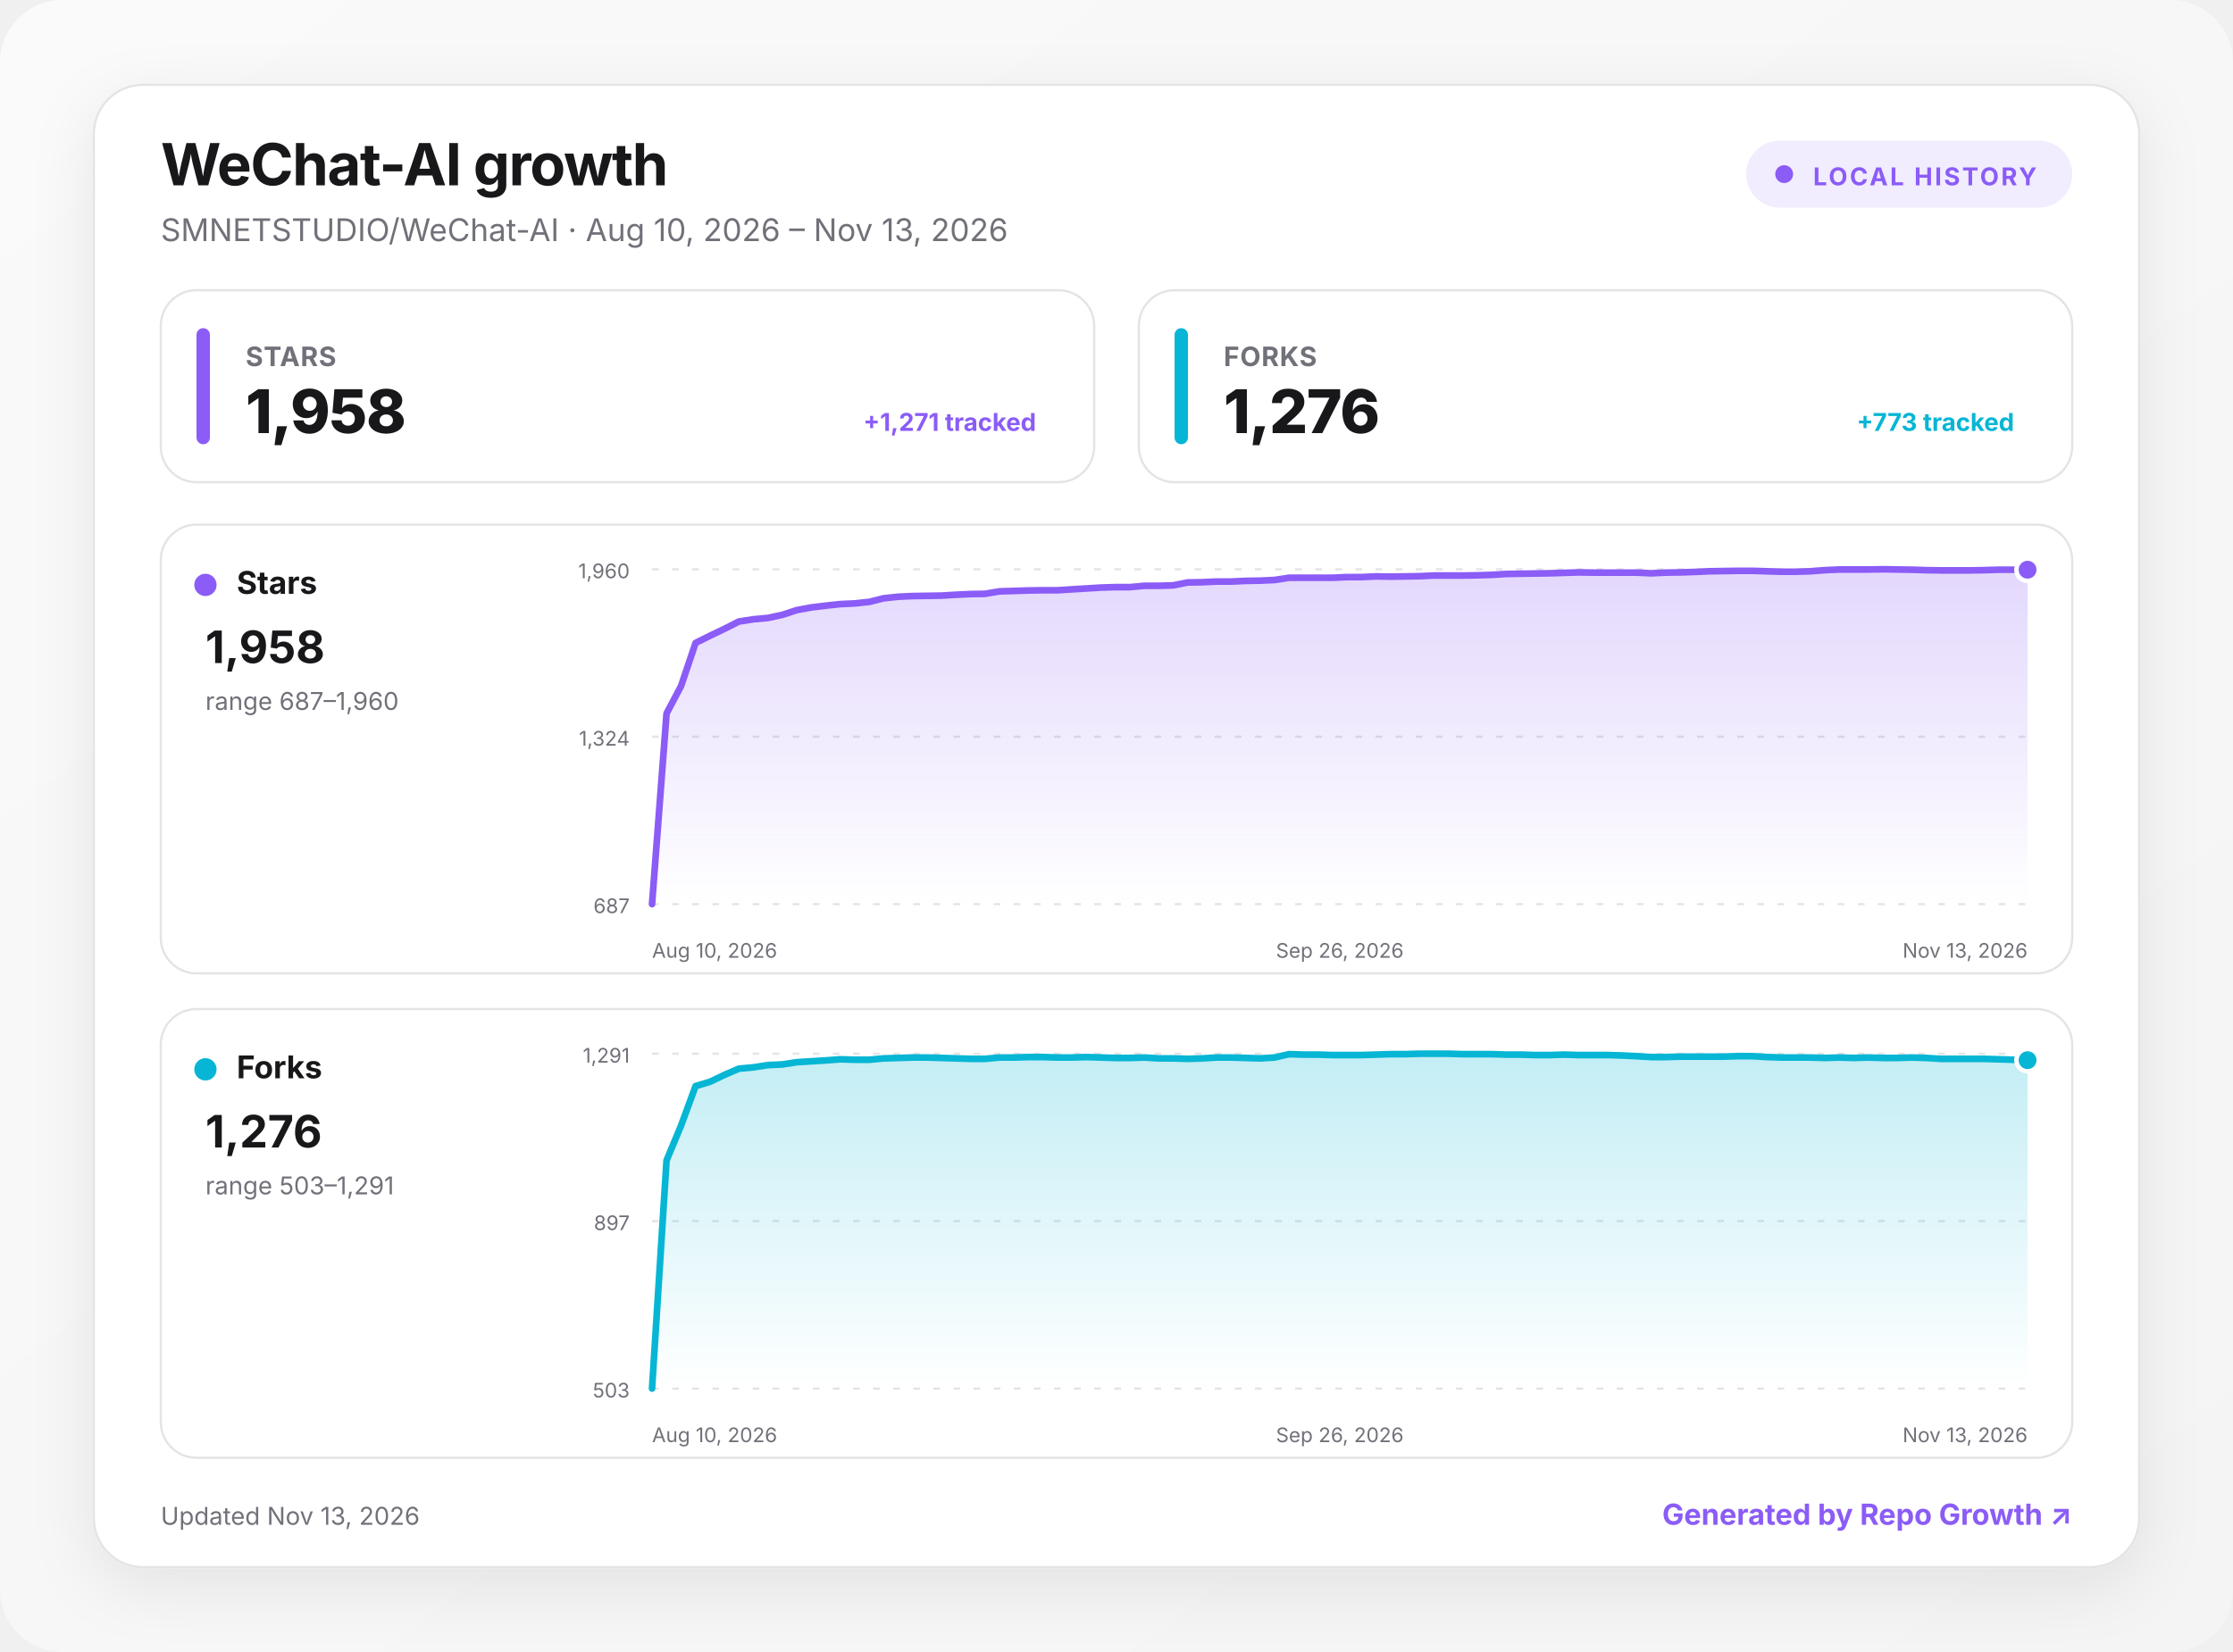
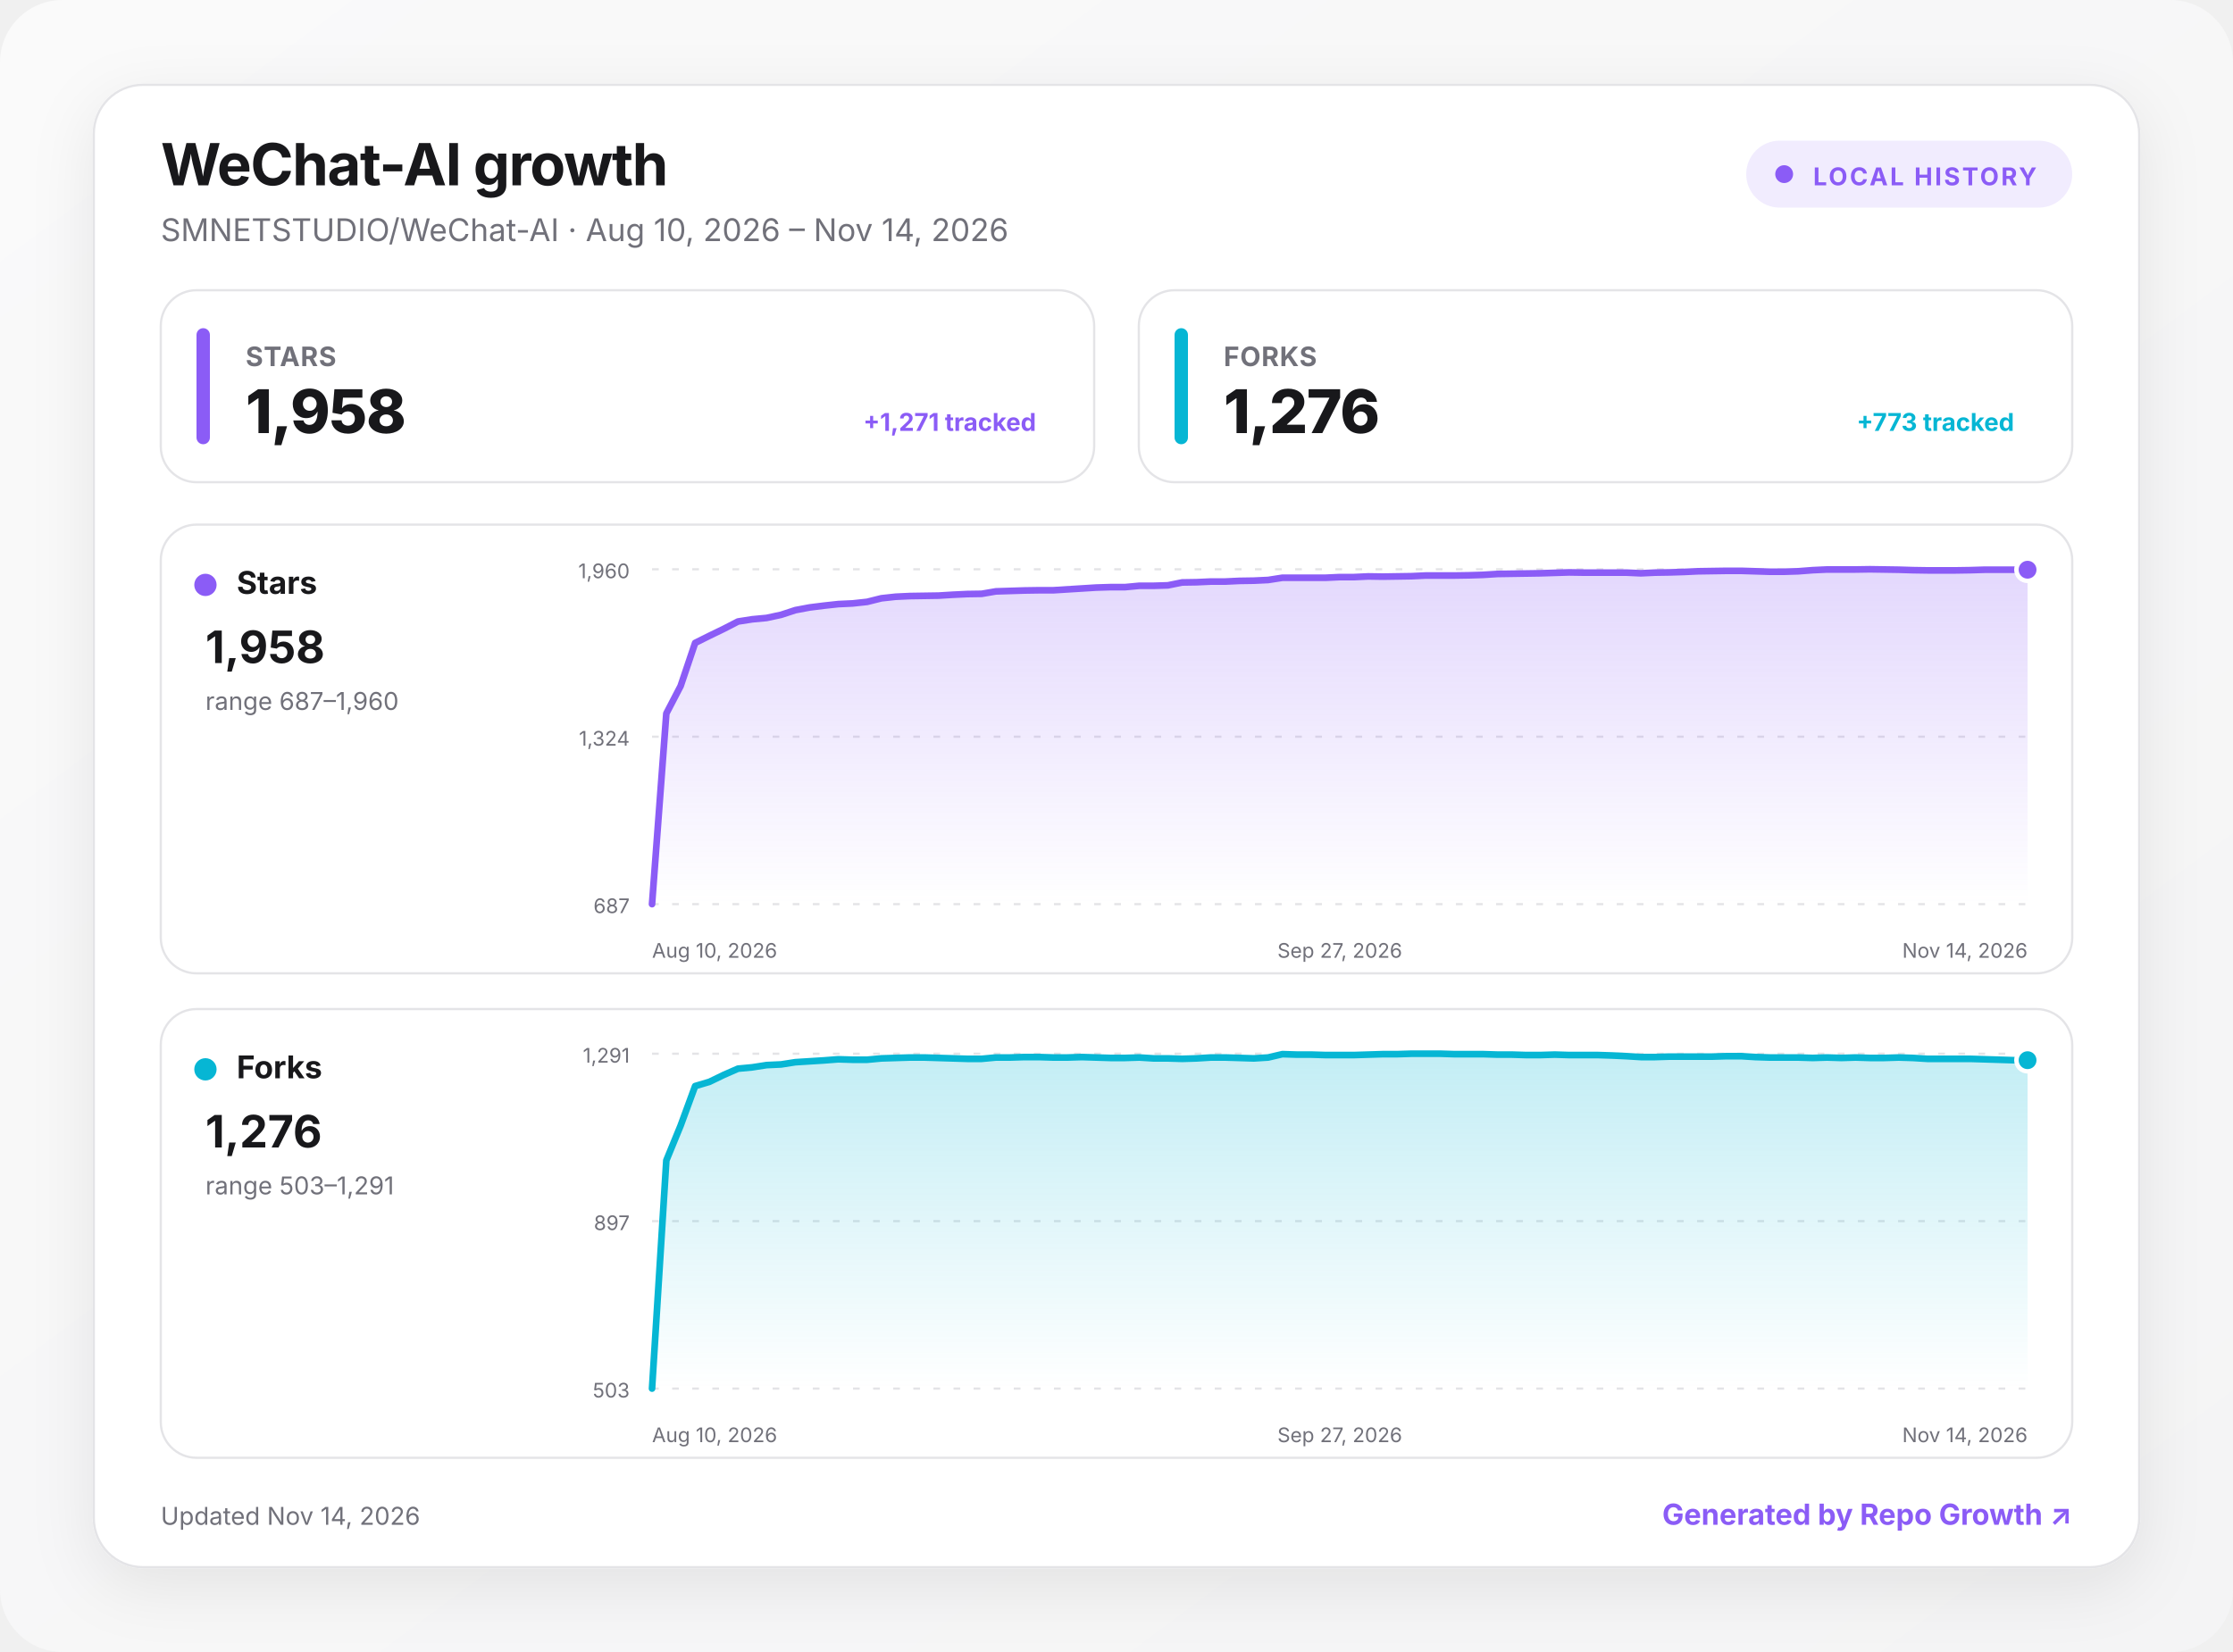
<svg xmlns="http://www.w3.org/2000/svg" width="1000" height="740" viewBox="0 0 1000 740" role="img" aria-labelledby="title desc">
  <defs>
    <linearGradient id="background" x1="0" y1="0" x2="1" y2="1">
      <stop offset="0" stop-color="#fafafa" />
      <stop offset="1" stop-color="#f4f4f5" />
    </linearGradient>
    <linearGradient id="fill-stars" x1="0" y1="0" x2="0" y2="1">
      <stop offset="0" stop-color="#8b5cf6" stop-opacity=".24" />
      <stop offset="1" stop-color="#8b5cf6" stop-opacity="0" />
    </linearGradient>
    <linearGradient id="fill-forks" x1="0" y1="0" x2="0" y2="1">
      <stop offset="0" stop-color="#06b6d4" stop-opacity=".24" />
      <stop offset="1" stop-color="#06b6d4" stop-opacity="0" />
    </linearGradient>
    <filter id="shadow" x="-10%" y="-10%" width="120%" height="130%">
      <feDropShadow dx="0" dy="8" stdDeviation="14" flood-color="#18181b" flood-opacity=".08" />
    </filter>
    <style>
      :root { color-scheme: light dark; }
      .bg { fill: url(#background); }
      .surface { fill: #ffffff; stroke: #e4e4e7; }
      .panel { fill: #ffffff; stroke: #e4e4e7; }
      .primary { fill: #18181b; }
      .secondary { fill: #71717a; }
      .grid { stroke: #e4e4e7; }
      text { font-family: Inter, ui-sans-serif, system-ui, -apple-system, BlinkMacSystemFont, "Segoe UI", sans-serif; }
      @media (prefers-color-scheme: dark) {
        .bg { fill: #09090b; }
        .surface, .panel { fill: #111113; stroke: #27272a; }
        .primary { fill: #fafafa; }
        .secondary { fill: #a1a1aa; }
        .grid { stroke: #27272a; }
      }
    </style>
  </defs>
  <rect class="bg" width="1000" height="740" rx="28" />
  <g transform="translate(42 38)">
    <rect x="0" y="0" width="916" height="664" rx="22" class="surface" filter="url(#shadow)" />
    <text x="30" y="45" class="primary" font-size="26" font-weight="750" letter-spacing="-.5">WeChat-AI growth</text>
-     <text x="30" y="70" class="secondary" font-size="14">SMNETSTUDIO/WeChat-AI · Aug 10, 2026 – Nov 13, 2026</text>
+     <text x="30" y="70" class="secondary" font-size="14">SMNETSTUDIO/WeChat-AI · Aug 10, 2026 – Nov 14, 2026</text>
    <g transform="translate(740 25)">
      <rect width="146" height="30" rx="15" fill="#8b5cf6" fill-opacity=".12" />
      <circle cx="17" cy="15" r="4" fill="#8b5cf6" />
      <text x="30" y="20" fill="#8b5cf6" font-size="11" font-weight="700" letter-spacing="1">LOCAL HISTORY</text>
    </g>
    <g transform="translate(30 92)">
      <rect width="418" height="86" rx="16" class="panel" />
      <rect x="16" y="17" width="6" height="52" rx="3" fill="#8b5cf6" />
      <text x="38" y="34" class="secondary" font-size="12" font-weight="650" letter-spacing=".3">STARS</text>
      <text x="38" y="64" class="primary" font-size="27" font-weight="760" letter-spacing="-.5">1,958</text>
      <text x="392" y="63" text-anchor="end" fill="#8b5cf6" font-size="11" font-weight="650">+1,271 tracked</text>
    </g>
    <g transform="translate(468 92)">
      <rect width="418" height="86" rx="16" class="panel" />
      <rect x="16" y="17" width="6" height="52" rx="3" fill="#06b6d4" />
      <text x="38" y="34" class="secondary" font-size="12" font-weight="650" letter-spacing=".3">FORKS</text>
      <text x="38" y="64" class="primary" font-size="27" font-weight="760" letter-spacing="-.5">1,276</text>
      <text x="392" y="63" text-anchor="end" fill="#06b6d4" font-size="11" font-weight="650">+773 tracked</text>
    </g>
    <g transform="translate(30 197)">
      <rect width="856" height="201" rx="16" class="panel" />
      <circle cx="20" cy="27" r="5" fill="#8b5cf6" />
      <text x="34" y="31" class="primary" font-size="14" font-weight="700">Stars</text>
      <text x="20" y="62" class="primary" font-size="20" font-weight="750">1,958</text>
      <text x="20" y="83" class="secondary" font-size="11">range 687–1,960</text>
      <line x1="220" x2="836" y1="20" y2="20" class="grid" stroke-width="1" stroke-dasharray="3 6" />
      <text x="210" y="24" text-anchor="end" class="secondary" font-size="9">1,960</text>
      <line x1="220" x2="836" y1="95" y2="95" class="grid" stroke-width="1" stroke-dasharray="3 6" />
      <text x="210" y="99" text-anchor="end" class="secondary" font-size="9">1,324</text>
      <line x1="220" x2="836" y1="170" y2="170" class="grid" stroke-width="1" stroke-dasharray="3 6" />
      <text x="210" y="174" text-anchor="end" class="secondary" font-size="9">687</text>
-       <path d="M220 170 L226.5 84.6 L233 72.3 L239.5 53 L245.9 49.8 L252.4 46.7 L258.9 43.4 L265.4 42.4 L271.9 41.8 L278.4 40.4 L284.8 38.3 L291.3 37.1 L297.8 36.3 L304.3 35.6 L310.8 35.3 L317.3 34.6 L323.7 33 L330.2 32.3 L336.7 32 L343.2 31.9 L349.7 31.8 L356.2 31.4 L362.7 31.1 L369.1 31 L375.6 29.9 L382.1 29.7 L388.6 29.5 L395.1 29.4 L401.6 29.4 L408 29 L414.5 28.6 L421 28.2 L427.5 28 L434 28 L440.5 27.4 L446.9 27.4 L453.4 27.2 L459.9 25.9 L466.4 25.8 L472.9 25.5 L479.4 25.5 L485.9 25.2 L492.3 25.1 L498.8 24.8 L505.3 23.8 L511.8 23.8 L518.3 23.8 L524.8 23.8 L531.2 23.5 L537.7 23.5 L544.2 23.2 L550.7 23.3 L557.2 23.2 L563.7 23.1 L570.1 22.8 L576.6 22.8 L583.1 22.8 L589.6 22.7 L596.1 22.5 L602.6 22.1 L609.1 22 L615.5 21.9 L622 21.8 L628.5 21.6 L635 21.4 L641.5 21.5 L648 21.5 L654.4 21.5 L660.9 21.5 L667.4 21.8 L673.9 21.5 L680.4 21.4 L686.9 21.2 L693.3 20.9 L699.8 20.8 L706.3 20.7 L712.8 20.7 L719.3 20.9 L725.8 21.1 L732.3 21.1 L738.7 20.9 L745.2 20.4 L751.7 20.1 L758.2 20.1 L764.7 20.1 L771.2 20 L777.6 20.1 L784.1 20.2 L790.6 20.4 L797.1 20.5 L803.6 20.5 L810.1 20.5 L816.5 20.4 L823 20.2 L829.5 20.2 L836 20.2 L836 170 L220 170 Z" fill="url(#fill-stars)" />
-       <path d="M220 170 L226.5 84.6 L233 72.3 L239.5 53 L245.9 49.8 L252.4 46.7 L258.9 43.4 L265.4 42.4 L271.9 41.8 L278.4 40.4 L284.8 38.3 L291.3 37.1 L297.8 36.3 L304.3 35.6 L310.8 35.3 L317.3 34.6 L323.7 33 L330.2 32.3 L336.7 32 L343.2 31.9 L349.7 31.8 L356.2 31.4 L362.7 31.1 L369.1 31 L375.6 29.9 L382.1 29.7 L388.6 29.5 L395.1 29.4 L401.6 29.4 L408 29 L414.5 28.6 L421 28.2 L427.5 28 L434 28 L440.5 27.4 L446.9 27.4 L453.4 27.2 L459.9 25.9 L466.4 25.8 L472.9 25.5 L479.4 25.5 L485.9 25.2 L492.3 25.1 L498.8 24.8 L505.3 23.8 L511.8 23.8 L518.3 23.8 L524.8 23.8 L531.2 23.5 L537.7 23.5 L544.2 23.2 L550.7 23.3 L557.2 23.2 L563.7 23.1 L570.1 22.8 L576.6 22.8 L583.1 22.8 L589.6 22.7 L596.1 22.5 L602.6 22.1 L609.1 22 L615.5 21.9 L622 21.8 L628.5 21.6 L635 21.4 L641.5 21.5 L648 21.5 L654.4 21.5 L660.9 21.5 L667.4 21.8 L673.9 21.5 L680.4 21.4 L686.9 21.2 L693.3 20.9 L699.8 20.8 L706.3 20.7 L712.8 20.7 L719.3 20.9 L725.8 21.1 L732.3 21.1 L738.7 20.9 L745.2 20.4 L751.7 20.1 L758.2 20.1 L764.7 20.1 L771.2 20 L777.6 20.1 L784.1 20.2 L790.6 20.4 L797.1 20.5 L803.6 20.5 L810.1 20.5 L816.5 20.4 L823 20.2 L829.5 20.2 L836 20.2" fill="none" stroke="#8b5cf6" stroke-width="3" stroke-linecap="round" stroke-linejoin="round" />
+       <path d="M220 170 L226.4 84.6 L232.8 72.3 L239.3 53 L245.7 49.8 L252.1 46.7 L258.5 43.4 L264.9 42.4 L271.3 41.8 L277.8 40.4 L284.2 38.3 L290.6 37.1 L297 36.3 L303.4 35.6 L309.8 35.3 L316.3 34.6 L322.7 33 L329.1 32.3 L335.5 32 L341.9 31.9 L348.3 31.8 L354.8 31.4 L361.2 31.1 L367.6 31 L374 29.9 L380.4 29.7 L386.8 29.5 L393.3 29.4 L399.7 29.4 L406.1 29 L412.5 28.6 L418.9 28.2 L425.3 28 L431.8 28 L438.2 27.4 L444.6 27.4 L451 27.2 L457.4 25.9 L463.8 25.8 L470.3 25.5 L476.7 25.5 L483.1 25.2 L489.5 25.1 L495.9 24.8 L502.3 23.8 L508.8 23.8 L515.2 23.8 L521.6 23.8 L528 23.5 L534.4 23.5 L540.8 23.2 L547.3 23.3 L553.7 23.2 L560.1 23.1 L566.5 22.8 L572.9 22.8 L579.3 22.8 L585.8 22.7 L592.2 22.5 L598.6 22.1 L605 22 L611.4 21.9 L617.8 21.8 L624.3 21.6 L630.7 21.4 L637.1 21.5 L643.5 21.5 L649.9 21.5 L656.3 21.5 L662.8 21.8 L669.2 21.5 L675.6 21.4 L682 21.2 L688.4 20.9 L694.8 20.8 L701.3 20.7 L707.7 20.7 L714.1 20.9 L720.5 21.1 L726.9 21.1 L733.3 20.9 L739.8 20.4 L746.2 20.1 L752.6 20.1 L759 20.1 L765.4 20 L771.8 20.1 L778.3 20.2 L784.7 20.4 L791.1 20.5 L797.5 20.5 L803.9 20.5 L810.3 20.4 L816.8 20.2 L823.2 20.2 L829.6 20.2 L836 20.2 L836 170 L220 170 Z" fill="url(#fill-stars)" />
+       <path d="M220 170 L226.4 84.6 L232.8 72.3 L239.3 53 L245.7 49.8 L252.1 46.7 L258.5 43.4 L264.9 42.4 L271.3 41.8 L277.8 40.4 L284.2 38.3 L290.6 37.1 L297 36.3 L303.4 35.6 L309.8 35.3 L316.3 34.6 L322.7 33 L329.1 32.3 L335.5 32 L341.9 31.9 L348.3 31.8 L354.8 31.4 L361.2 31.1 L367.6 31 L374 29.9 L380.4 29.7 L386.8 29.5 L393.3 29.4 L399.7 29.4 L406.1 29 L412.5 28.6 L418.9 28.2 L425.3 28 L431.8 28 L438.2 27.4 L444.6 27.4 L451 27.2 L457.4 25.9 L463.8 25.8 L470.3 25.5 L476.7 25.5 L483.1 25.2 L489.5 25.1 L495.9 24.8 L502.3 23.8 L508.8 23.8 L515.2 23.8 L521.6 23.8 L528 23.5 L534.4 23.5 L540.8 23.2 L547.3 23.3 L553.7 23.2 L560.1 23.1 L566.5 22.8 L572.9 22.8 L579.3 22.8 L585.8 22.7 L592.2 22.5 L598.6 22.1 L605 22 L611.4 21.9 L617.8 21.8 L624.3 21.6 L630.7 21.4 L637.1 21.5 L643.5 21.5 L649.9 21.5 L656.3 21.5 L662.8 21.8 L669.2 21.5 L675.6 21.4 L682 21.2 L688.4 20.9 L694.8 20.8 L701.3 20.7 L707.7 20.7 L714.1 20.9 L720.5 21.1 L726.9 21.1 L733.3 20.9 L739.8 20.4 L746.2 20.1 L752.6 20.1 L759 20.1 L765.4 20 L771.8 20.1 L778.3 20.2 L784.7 20.4 L791.1 20.5 L797.5 20.5 L803.9 20.5 L810.3 20.4 L816.8 20.2 L823.2 20.2 L829.6 20.2 L836 20.2" fill="none" stroke="#8b5cf6" stroke-width="3" stroke-linecap="round" stroke-linejoin="round" />
      <circle cx="836" cy="20.2" r="5" fill="#8b5cf6" stroke="#fff" stroke-width="2" />
      <text x="220" y="194" text-anchor="start" class="secondary" font-size="9">Aug 10, 2026</text>
-       <text x="528" y="194" text-anchor="middle" class="secondary" font-size="9">Sep 26, 2026</text>
-       <text x="836" y="194" text-anchor="end" class="secondary" font-size="9">Nov 13, 2026</text>
+       <text x="528" y="194" text-anchor="middle" class="secondary" font-size="9">Sep 27, 2026</text>
+       <text x="836" y="194" text-anchor="end" class="secondary" font-size="9">Nov 14, 2026</text>
    </g>
    <g transform="translate(30 414)">
      <rect width="856" height="201" rx="16" class="panel" />
      <circle cx="20" cy="27" r="5" fill="#06b6d4" />
      <text x="34" y="31" class="primary" font-size="14" font-weight="700">Forks</text>
      <text x="20" y="62" class="primary" font-size="20" font-weight="750">1,276</text>
      <text x="20" y="83" class="secondary" font-size="11">range 503–1,291</text>
      <line x1="220" x2="836" y1="20" y2="20" class="grid" stroke-width="1" stroke-dasharray="3 6" />
      <text x="210" y="24" text-anchor="end" class="secondary" font-size="9">1,291</text>
      <line x1="220" x2="836" y1="95" y2="95" class="grid" stroke-width="1" stroke-dasharray="3 6" />
      <text x="210" y="99" text-anchor="end" class="secondary" font-size="9">897</text>
      <line x1="220" x2="836" y1="170" y2="170" class="grid" stroke-width="1" stroke-dasharray="3 6" />
      <text x="210" y="174" text-anchor="end" class="secondary" font-size="9">503</text>
-       <path d="M220 170 L226.5 67.8 L233 52.2 L239.5 34.5 L245.9 32.6 L252.4 29.5 L258.9 26.7 L265.4 26.1 L271.9 25.1 L278.4 24.8 L284.8 23.8 L291.3 23.4 L297.8 23 L304.3 22.5 L310.8 22.7 L317.3 22.7 L323.7 22.1 L330.2 21.9 L336.7 21.7 L343.2 21.7 L349.7 21.9 L356.2 22.1 L362.7 22.3 L369.1 22.3 L375.6 21.7 L382.1 21.7 L388.6 21.5 L395.1 21.5 L401.6 21.7 L408 21.7 L414.5 21.5 L421 21.7 L427.5 21.9 L434 21.9 L440.5 21.7 L446.9 22.1 L453.4 22.1 L459.9 22.3 L466.4 22.1 L472.9 21.7 L479.4 21.7 L485.9 21.9 L492.3 22.1 L498.8 21.7 L505.3 20.2 L511.8 20.4 L518.3 20.4 L524.8 20.6 L531.2 20.6 L537.7 20.6 L544.2 20.4 L550.7 20.2 L557.2 20.2 L563.7 20 L570.1 20 L576.6 20 L583.1 20.2 L589.6 20.2 L596.1 20.2 L602.6 20.4 L609.1 20.4 L615.5 20.6 L622 20.6 L628.5 20.4 L635 20.6 L641.5 20.6 L648 20.6 L654.4 20.8 L660.9 21.1 L667.4 21.5 L673.9 21.5 L680.4 21.3 L686.9 21.3 L693.3 21.3 L699.8 21.3 L706.3 21.1 L712.8 21.1 L719.3 21.5 L725.8 21.7 L732.3 21.7 L738.7 21.7 L745.2 21.9 L751.7 21.7 L758.2 21.9 L764.7 21.7 L771.2 21.9 L777.6 21.9 L784.1 21.7 L790.6 21.9 L797.1 22.3 L803.6 22.3 L810.1 22.3 L816.5 22.3 L823 22.5 L829.5 22.7 L836 22.9 L836 170 L220 170 Z" fill="url(#fill-forks)" />
-       <path d="M220 170 L226.5 67.8 L233 52.2 L239.5 34.5 L245.9 32.6 L252.4 29.5 L258.9 26.7 L265.4 26.1 L271.9 25.1 L278.4 24.8 L284.8 23.8 L291.3 23.4 L297.8 23 L304.3 22.5 L310.8 22.7 L317.3 22.7 L323.7 22.1 L330.2 21.9 L336.7 21.7 L343.2 21.7 L349.7 21.9 L356.2 22.1 L362.7 22.3 L369.1 22.3 L375.6 21.7 L382.1 21.7 L388.6 21.5 L395.1 21.5 L401.6 21.7 L408 21.7 L414.5 21.5 L421 21.7 L427.5 21.9 L434 21.9 L440.5 21.7 L446.9 22.1 L453.4 22.1 L459.9 22.3 L466.4 22.1 L472.9 21.7 L479.4 21.7 L485.9 21.9 L492.3 22.1 L498.8 21.7 L505.3 20.2 L511.8 20.4 L518.3 20.4 L524.8 20.6 L531.2 20.6 L537.7 20.6 L544.2 20.4 L550.7 20.2 L557.2 20.2 L563.7 20 L570.1 20 L576.6 20 L583.1 20.2 L589.6 20.2 L596.1 20.2 L602.6 20.4 L609.1 20.4 L615.5 20.6 L622 20.6 L628.5 20.4 L635 20.6 L641.5 20.6 L648 20.6 L654.4 20.8 L660.9 21.1 L667.4 21.5 L673.9 21.5 L680.4 21.3 L686.9 21.3 L693.3 21.3 L699.8 21.3 L706.3 21.1 L712.8 21.1 L719.3 21.5 L725.8 21.7 L732.3 21.7 L738.7 21.7 L745.2 21.9 L751.7 21.7 L758.2 21.9 L764.7 21.7 L771.2 21.9 L777.6 21.9 L784.1 21.7 L790.6 21.9 L797.1 22.3 L803.6 22.3 L810.1 22.3 L816.5 22.3 L823 22.5 L829.5 22.7 L836 22.9" fill="none" stroke="#06b6d4" stroke-width="3" stroke-linecap="round" stroke-linejoin="round" />
+       <path d="M220 170 L226.4 67.8 L232.8 52.2 L239.3 34.5 L245.7 32.6 L252.1 29.5 L258.5 26.7 L264.9 26.1 L271.3 25.1 L277.8 24.8 L284.2 23.8 L290.6 23.4 L297 23 L303.4 22.5 L309.8 22.7 L316.3 22.7 L322.7 22.1 L329.1 21.9 L335.5 21.7 L341.9 21.7 L348.3 21.9 L354.8 22.1 L361.2 22.3 L367.6 22.3 L374 21.7 L380.4 21.7 L386.8 21.5 L393.3 21.5 L399.7 21.7 L406.1 21.7 L412.5 21.5 L418.9 21.7 L425.3 21.9 L431.8 21.9 L438.2 21.7 L444.6 22.1 L451 22.1 L457.4 22.3 L463.8 22.1 L470.3 21.7 L476.7 21.7 L483.1 21.9 L489.5 22.1 L495.9 21.7 L502.3 20.2 L508.8 20.4 L515.2 20.4 L521.6 20.6 L528 20.6 L534.4 20.6 L540.8 20.4 L547.3 20.2 L553.7 20.2 L560.1 20 L566.5 20 L572.9 20 L579.3 20.2 L585.8 20.2 L592.2 20.2 L598.6 20.4 L605 20.4 L611.4 20.6 L617.8 20.6 L624.3 20.4 L630.7 20.6 L637.1 20.6 L643.5 20.6 L649.9 20.8 L656.3 21.1 L662.8 21.5 L669.2 21.5 L675.6 21.3 L682 21.3 L688.4 21.3 L694.8 21.3 L701.3 21.1 L707.7 21.1 L714.1 21.5 L720.5 21.7 L726.9 21.7 L733.3 21.7 L739.8 21.9 L746.2 21.7 L752.6 21.9 L759 21.7 L765.4 21.9 L771.8 21.9 L778.3 21.7 L784.7 21.9 L791.1 22.3 L797.5 22.3 L803.9 22.3 L810.3 22.3 L816.8 22.5 L823.2 22.7 L829.6 22.9 L836 22.9 L836 170 L220 170 Z" fill="url(#fill-forks)" />
+       <path d="M220 170 L226.4 67.8 L232.8 52.2 L239.3 34.5 L245.7 32.6 L252.1 29.5 L258.5 26.7 L264.9 26.1 L271.3 25.1 L277.8 24.8 L284.2 23.8 L290.6 23.4 L297 23 L303.4 22.5 L309.8 22.7 L316.3 22.7 L322.7 22.1 L329.1 21.9 L335.5 21.7 L341.9 21.7 L348.3 21.9 L354.8 22.1 L361.2 22.3 L367.6 22.3 L374 21.7 L380.4 21.7 L386.8 21.5 L393.3 21.5 L399.7 21.7 L406.1 21.7 L412.5 21.5 L418.9 21.7 L425.3 21.9 L431.8 21.9 L438.2 21.7 L444.6 22.1 L451 22.1 L457.4 22.3 L463.8 22.1 L470.3 21.7 L476.7 21.7 L483.1 21.9 L489.5 22.1 L495.9 21.7 L502.3 20.2 L508.8 20.4 L515.2 20.4 L521.6 20.6 L528 20.6 L534.4 20.6 L540.8 20.4 L547.3 20.2 L553.7 20.2 L560.1 20 L566.5 20 L572.9 20 L579.3 20.2 L585.8 20.2 L592.2 20.2 L598.6 20.4 L605 20.4 L611.4 20.6 L617.8 20.6 L624.3 20.4 L630.7 20.6 L637.1 20.6 L643.5 20.6 L649.9 20.8 L656.3 21.1 L662.8 21.5 L669.2 21.5 L675.6 21.3 L682 21.3 L688.4 21.3 L694.8 21.3 L701.3 21.1 L707.7 21.1 L714.1 21.5 L720.5 21.7 L726.9 21.7 L733.3 21.7 L739.8 21.9 L746.2 21.7 L752.6 21.9 L759 21.7 L765.4 21.9 L771.8 21.9 L778.3 21.7 L784.7 21.9 L791.1 22.3 L797.5 22.3 L803.9 22.3 L810.3 22.3 L816.8 22.5 L823.2 22.7 L829.6 22.9 L836 22.9" fill="none" stroke="#06b6d4" stroke-width="3" stroke-linecap="round" stroke-linejoin="round" />
      <circle cx="836" cy="22.9" r="5" fill="#06b6d4" stroke="#fff" stroke-width="2" />
      <text x="220" y="194" text-anchor="start" class="secondary" font-size="9">Aug 10, 2026</text>
-       <text x="528" y="194" text-anchor="middle" class="secondary" font-size="9">Sep 26, 2026</text>
-       <text x="836" y="194" text-anchor="end" class="secondary" font-size="9">Nov 13, 2026</text>
+       <text x="528" y="194" text-anchor="middle" class="secondary" font-size="9">Sep 27, 2026</text>
+       <text x="836" y="194" text-anchor="end" class="secondary" font-size="9">Nov 14, 2026</text>
    </g>
-     <text x="30" y="645" class="secondary" font-size="11">Updated Nov 13, 2026</text>
+     <text x="30" y="645" class="secondary" font-size="11">Updated Nov 14, 2026</text>
    <a href="https://github.com/MacRimi/repo-growth" target="_blank" aria-label="Open the Repo Growth project">
      <text x="886" y="645" fill="#8b5cf6" text-anchor="end" font-size="13" font-weight="700">Generated by Repo Growth ↗</text>
    </a>
  </g>
</svg>
